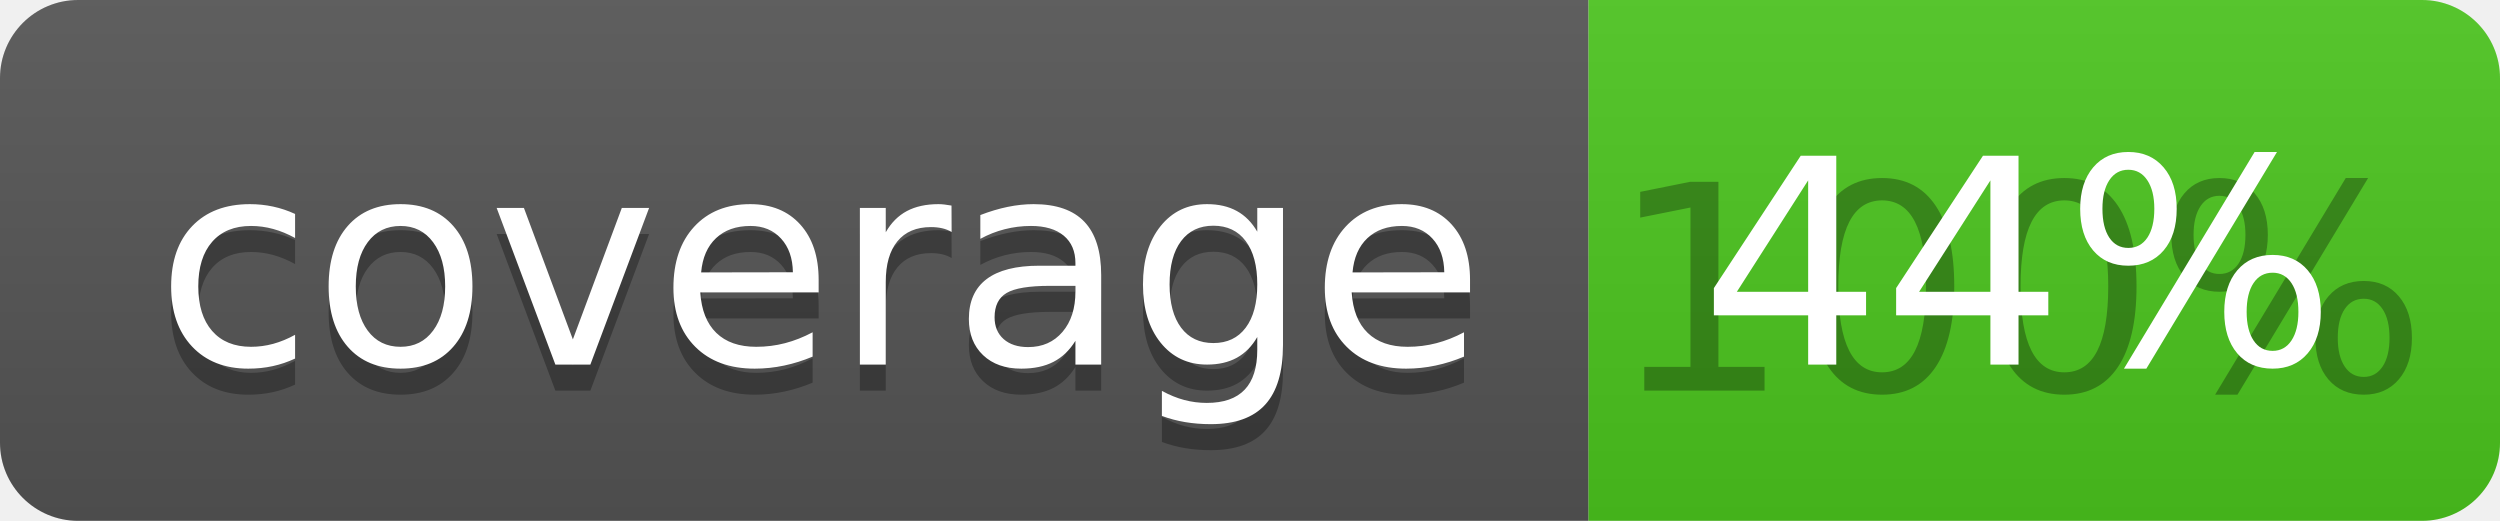
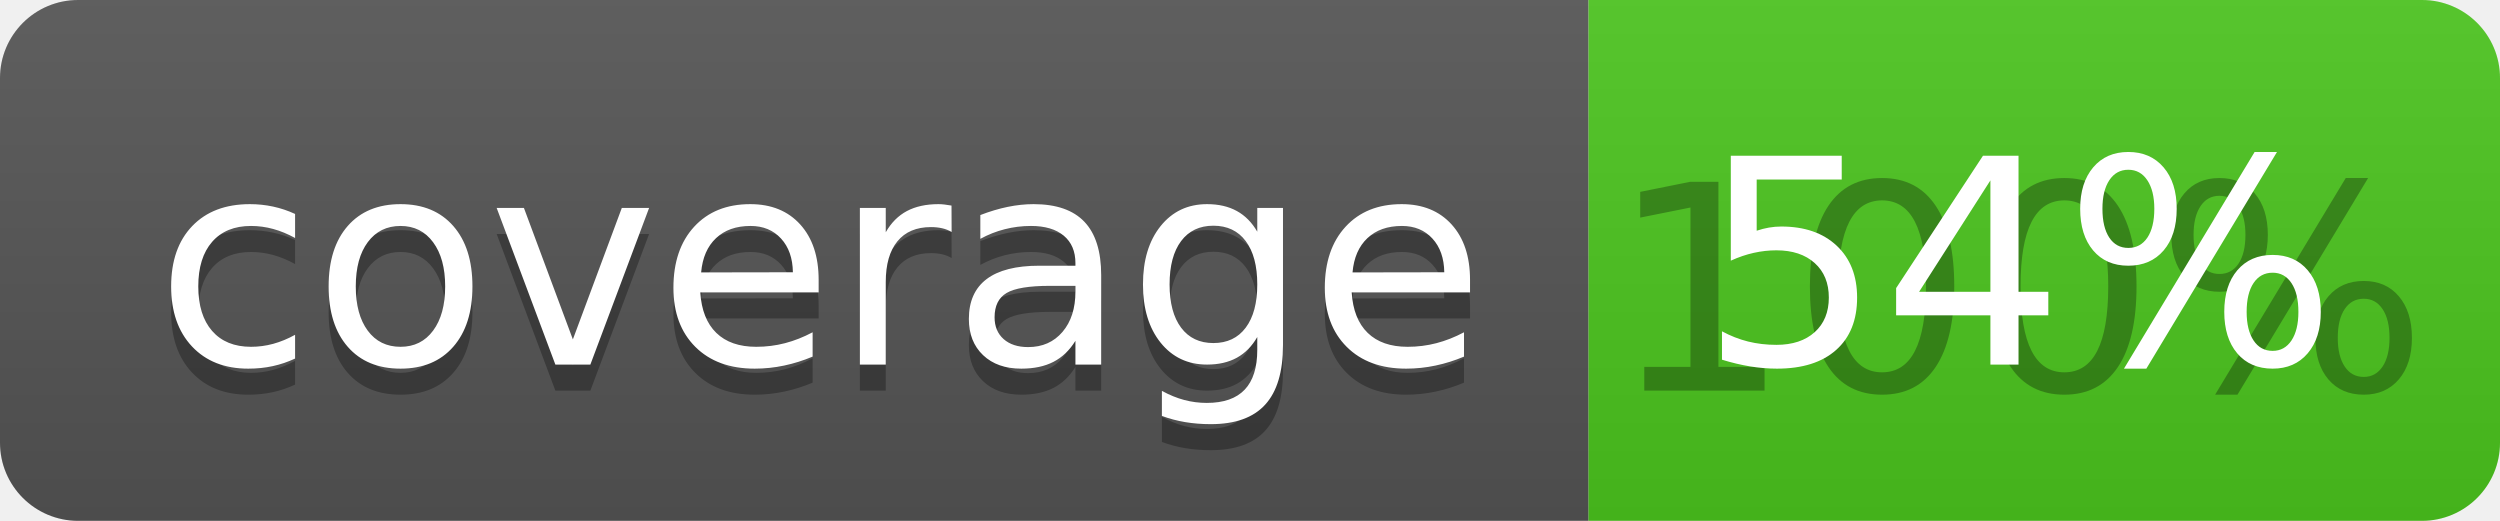
<svg xmlns="http://www.w3.org/2000/svg" width="96" height="20">
  <linearGradient id="b" x2="0" y2="100%">
    <stop offset="0" stop-color="#bbb" stop-opacity=".1" />
    <stop offset="1" stop-opacity=".1" />
  </linearGradient>
  <clipPath id="a">
    <rect width="96" height="20" rx="3" fill="#fff" />
  </clipPath>
  <g clip-path="url(#a)">
    <path fill="#555" d="M0 0h61v20H0z" />
    <path fill="#4CC61E" d="M61 0h35v20H61z" />
    <path fill="url(#b)" d="M0 0h96v20H0z" />
  </g>
  <g fill="#fff" text-anchor="middle" font-family="DejaVu Sans,Verdana,Geneva,sans-serif" font-size="110">
    <text x="315" y="150" fill="#010101" fill-opacity=".3" transform="scale(.1)" textLength="510">coverage</text>
    <text x="315" y="140" transform="scale(.1)" textLength="510">coverage</text>
    <text x="775" y="150" fill="#010101" fill-opacity=".3" transform="scale(.1)" textLength="250">100%</text>
-     <text x="775" y="140" transform="scale(.1)" textLength="250">44%</text>
+     <text x="775" y="140" transform="scale(.1)" textLength="250">54%</text>
  </g>
</svg>
